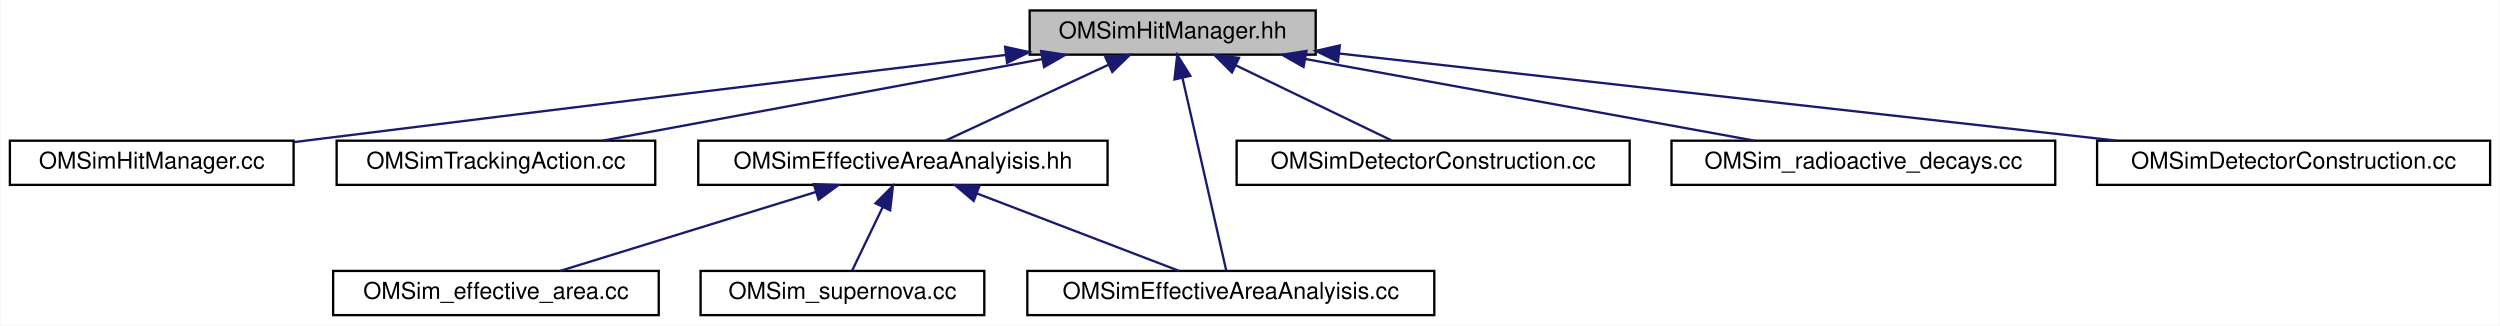
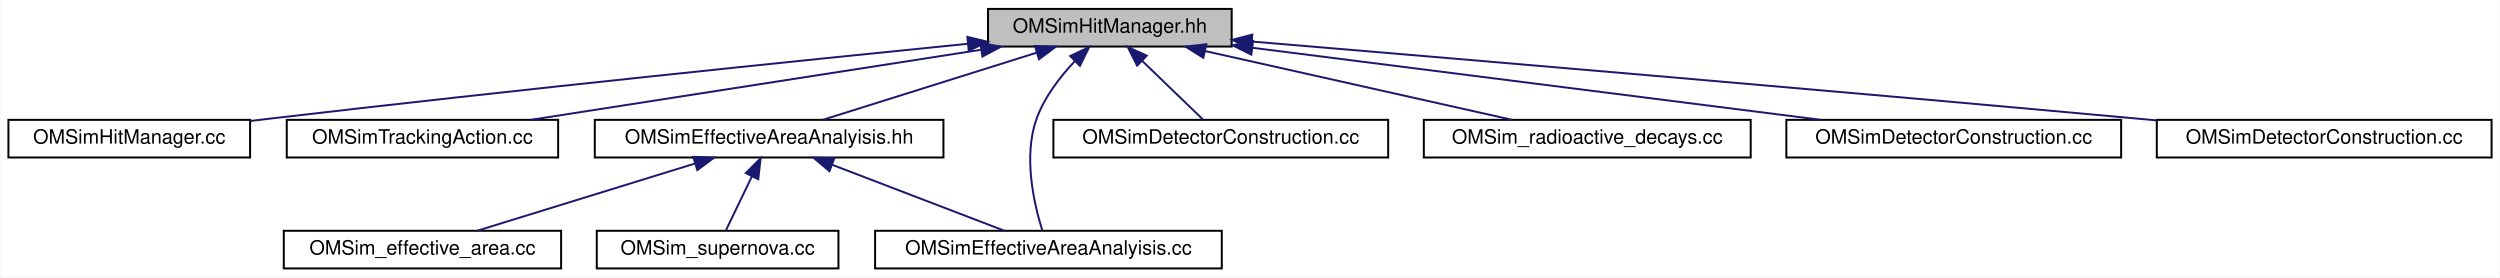
- <svg xmlns="http://www.w3.org/2000/svg" xmlns:xlink="http://www.w3.org/1999/xlink" width="1075pt" height="140pt" viewBox="0.00 0.00 1074.50 140.00">
+ <svg xmlns="http://www.w3.org/2000/svg" xmlns:xlink="http://www.w3.org/1999/xlink" width="1262pt" height="140pt" viewBox="0.00 0.00 1261.50 140.00">
  <g id="graph0" class="graph" transform="scale(1 1) rotate(0) translate(4 136)">
-     <polygon fill="white" stroke="transparent" points="-4,4 -4,-136 1070.5,-136 1070.5,4 -4,4" />
+     <polygon fill="white" stroke="transparent" points="-4,4 -4,-136 1257.5,-136 1257.5,4 -4,4" />
    <g id="node1" class="node">
      <g id="a_node1">
        <a xlink:title="Defines structures and classes related to optical module photon hit management.">
-           <polygon fill="#bfbfbf" stroke="black" points="438.5,-112.5 438.5,-131.5 561.5,-131.5 561.5,-112.5 438.5,-112.5" />
-           <text text-anchor="middle" x="500" y="-119.5" font-family="Helvetica,sans-Serif" font-size="10.00">OMSimHitManager.hh</text>
+           <polygon fill="#bfbfbf" stroke="black" points="494.5,-112.5 494.5,-131.5 617.5,-131.5 617.5,-112.5 494.5,-112.5" />
+           <text text-anchor="middle" x="556" y="-119.5" font-family="Helvetica,sans-Serif" font-size="10.00">OMSimHitManager.hh</text>
        </a>
      </g>
    </g>
    <g id="node2" class="node">
      <g id="a_node2">
        <a xlink:href="_o_m_sim_hit_manager_8cc.html" target="_top" xlink:title=" ">
          <polygon fill="white" stroke="black" points="0,-56.5 0,-75.5 122,-75.5 122,-56.5 0,-56.5" />
          <text text-anchor="middle" x="61" y="-63.5" font-family="Helvetica,sans-Serif" font-size="10.00">OMSimHitManager.cc</text>
        </a>
      </g>
    </g>
    <g id="edge1" class="edge">
-       <path fill="none" stroke="midnightblue" d="M428.1,-112.37C353.72,-103.41 234.21,-88.93 131,-76 128.08,-75.63 125.1,-75.26 122.08,-74.88" />
-       <polygon fill="midnightblue" stroke="midnightblue" points="427.94,-115.88 438.29,-113.6 428.78,-108.93 427.94,-115.88" />
+       <path fill="none" stroke="midnightblue" d="M484.36,-113.91C399.84,-105.43 255.1,-90.55 131,-76 128.08,-75.66 125.09,-75.3 122.07,-74.93" />
+       <polygon fill="midnightblue" stroke="midnightblue" points="484.07,-117.4 494.37,-114.91 484.77,-110.43 484.07,-117.4" />
    </g>
    <g id="node3" class="node">
      <g id="a_node3">
        <a xlink:href="_o_m_sim_tracking_action_8cc.html" target="_top" xlink:title=" ">
          <polygon fill="white" stroke="black" points="140.5,-56.5 140.5,-75.5 277.5,-75.5 277.5,-56.5 140.5,-56.5" />
          <text text-anchor="middle" x="209" y="-63.5" font-family="Helvetica,sans-Serif" font-size="10.00">OMSimTrackingAction.cc</text>
        </a>
      </g>
    </g>
    <g id="edge2" class="edge">
-       <path fill="none" stroke="midnightblue" d="M443.96,-110.6C388.96,-100.4 306.1,-85.02 254.89,-75.52" />
-       <polygon fill="midnightblue" stroke="midnightblue" points="443.42,-114.06 453.89,-112.44 444.7,-107.18 443.42,-114.06" />
+       <path fill="none" stroke="midnightblue" d="M490.8,-110.85C425.24,-100.65 325.29,-85.1 263.73,-75.52" />
+       <polygon fill="midnightblue" stroke="midnightblue" points="490.6,-114.36 501.02,-112.44 491.67,-107.45 490.6,-114.36" />
    </g>
    <g id="node4" class="node">
      <g id="a_node4">
        <a xlink:href="_o_m_sim_effective_area_analyisis_8hh.html" target="_top" xlink:title=" ">
          <polygon fill="white" stroke="black" points="296,-56.5 296,-75.5 472,-75.5 472,-56.5 296,-56.5" />
          <text text-anchor="middle" x="384" y="-63.5" font-family="Helvetica,sans-Serif" font-size="10.00">OMSimEffectiveAreaAnalyisis.hh</text>
        </a>
      </g>
    </g>
    <g id="edge3" class="edge">
-       <path fill="none" stroke="midnightblue" d="M472.28,-108.1C450.61,-98.01 421.1,-84.27 402.29,-75.52" />
-       <polygon fill="midnightblue" stroke="midnightblue" points="471.08,-111.4 481.62,-112.44 474.03,-105.05 471.08,-111.4" />
+       <path fill="none" stroke="midnightblue" d="M519.17,-109.44C486.74,-99.26 440.26,-84.66 411.13,-75.52" />
+       <polygon fill="midnightblue" stroke="midnightblue" points="518.16,-112.79 528.75,-112.44 520.25,-106.11 518.16,-112.79" />
    </g>
    <g id="node6" class="node">
      <g id="a_node6">
        <a xlink:href="_o_m_sim_effective_area_analyisis_8cc.html" target="_top" xlink:title=" ">
          <polygon fill="white" stroke="black" points="437.5,-0.5 437.5,-19.5 612.5,-19.5 612.5,-0.5 437.5,-0.5" />
          <text text-anchor="middle" x="525" y="-7.5" font-family="Helvetica,sans-Serif" font-size="10.00">OMSimEffectiveAreaAnalyisis.cc</text>
        </a>
      </g>
    </g>
    <g id="edge8" class="edge">
-       <path fill="none" stroke="midnightblue" d="M504.24,-102.35C509.72,-78.25 519.02,-37.31 523.05,-19.59" />
-       <polygon fill="midnightblue" stroke="midnightblue" points="500.77,-101.84 501.96,-112.37 507.59,-103.39 500.77,-101.84" />
+       <path fill="none" stroke="midnightblue" d="M538.36,-105.15C530.86,-97.23 522.94,-87 519,-76 512.12,-56.8 517.88,-32.46 521.91,-19.71" />
+       <polygon fill="midnightblue" stroke="midnightblue" points="535.98,-107.72 545.56,-112.24 540.89,-102.73 535.98,-107.72" />
    </g>
    <g id="node8" class="node">
      <g id="a_node8">
        <a xlink:href="effective__area_2src_2_o_m_sim_detector_construction_8cc.html" target="_top" xlink:title=" ">
          <polygon fill="white" stroke="black" points="527.5,-56.5 527.5,-75.5 696.5,-75.5 696.5,-56.5 527.5,-56.5" />
          <text text-anchor="middle" x="612" y="-63.5" font-family="Helvetica,sans-Serif" font-size="10.00">OMSimDetectorConstruction.cc</text>
        </a>
      </g>
    </g>
    <g id="edge7" class="edge">
-       <path fill="none" stroke="midnightblue" d="M527.25,-107.86C548.02,-97.85 576.02,-84.35 594.05,-75.65" />
-       <polygon fill="midnightblue" stroke="midnightblue" points="525.48,-104.83 517.99,-112.32 528.52,-111.13 525.48,-104.83" />
+       <path fill="none" stroke="midnightblue" d="M572.33,-105.25C582.26,-95.67 594.59,-83.79 602.84,-75.83" />
+       <polygon fill="midnightblue" stroke="midnightblue" points="569.77,-102.86 565,-112.32 574.63,-107.9 569.77,-102.86" />
    </g>
    <g id="node9" class="node">
      <g id="a_node9">
        <a xlink:href="_o_m_sim__radioactive__decays_8cc.html" target="_top" xlink:title=" ">
          <polygon fill="white" stroke="black" points="714.5,-56.5 714.5,-75.5 879.5,-75.5 879.5,-56.5 714.5,-56.5" />
          <text text-anchor="middle" x="797" y="-63.5" font-family="Helvetica,sans-Serif" font-size="10.00">OMSim_radioactive_decays.cc</text>
        </a>
      </g>
    </g>
    <g id="edge9" class="edge">
-       <path fill="none" stroke="midnightblue" d="M557.2,-110.6C613.33,-100.4 697.9,-85.02 750.16,-75.52" />
-       <polygon fill="midnightblue" stroke="midnightblue" points="556.27,-107.21 547.06,-112.44 557.53,-114.1 556.27,-107.21" />
+       <path fill="none" stroke="midnightblue" d="M604.12,-110.22C649.66,-100.01 717.11,-84.9 758.99,-75.52" />
+       <polygon fill="midnightblue" stroke="midnightblue" points="603.18,-106.84 594.19,-112.44 604.71,-113.67 603.18,-106.84" />
    </g>
    <g id="node10" class="node">
      <g id="a_node10">
        <a xlink:href="radioactive__decays_2src_2_o_m_sim_detector_construction_8cc.html" target="_top" xlink:title=" ">
          <polygon fill="white" stroke="black" points="897.5,-56.5 897.5,-75.5 1066.5,-75.5 1066.5,-56.5 897.5,-56.5" />
          <text text-anchor="middle" x="982" y="-63.5" font-family="Helvetica,sans-Serif" font-size="10.00">OMSimDetectorConstruction.cc</text>
        </a>
      </g>
    </g>
    <g id="edge10" class="edge">
-       <path fill="none" stroke="midnightblue" d="M571.61,-112.98C661.22,-102.94 814.03,-85.82 905.76,-75.54" />
-       <polygon fill="midnightblue" stroke="midnightblue" points="571.08,-109.51 561.54,-114.11 571.86,-116.47 571.08,-109.51" />
+       <path fill="none" stroke="midnightblue" d="M627.95,-111.88C708.06,-101.72 836.53,-85.44 914.71,-75.53" />
+       <polygon fill="midnightblue" stroke="midnightblue" points="627.42,-108.42 617.94,-113.15 628.3,-115.36 627.42,-108.42" />
+     </g>
+     <g id="node11" class="node">
+       <g id="a_node11">
+         <a xlink:href="supernova_2src_2_o_m_sim_detector_construction_8cc.html" target="_top" xlink:title=" ">
+           <polygon fill="white" stroke="black" points="1084.5,-56.5 1084.5,-75.5 1253.5,-75.5 1253.5,-56.5 1084.5,-56.5" />
+           <text text-anchor="middle" x="1169" y="-63.5" font-family="Helvetica,sans-Serif" font-size="10.00">OMSimDetectorConstruction.cc</text>
+         </a>
+       </g>
+     </g>
+     <g id="edge11" class="edge">
+       <path fill="none" stroke="midnightblue" d="M627.67,-115.03C727.98,-106.62 915.91,-90.67 1076,-76 1078.75,-75.75 1081.54,-75.49 1084.36,-75.23" />
+       <polygon fill="midnightblue" stroke="midnightblue" points="627.33,-111.55 617.65,-115.87 627.91,-118.52 627.33,-111.55" />
    </g>
    <g id="node5" class="node">
      <g id="a_node5">
        <a xlink:href="_o_m_sim__effective__area_8cc.html" target="_top" xlink:title="Main for the calculation of effective areas.">
          <polygon fill="white" stroke="black" points="139,-0.5 139,-19.5 279,-19.5 279,-0.5 139,-0.5" />
          <text text-anchor="middle" x="209" y="-7.5" font-family="Helvetica,sans-Serif" font-size="10.00">OMSim_effective_area.cc</text>
        </a>
      </g>
    </g>
    <g id="edge4" class="edge">
      <path fill="none" stroke="midnightblue" d="M346.53,-53.44C313.53,-43.26 266.24,-28.66 236.6,-19.52" />
      <polygon fill="midnightblue" stroke="midnightblue" points="345.68,-56.84 356.27,-56.44 347.75,-50.15 345.68,-56.84" />
    </g>
    <g id="edge5" class="edge">
      <path fill="none" stroke="midnightblue" d="M415.93,-52.77C442.41,-42.63 479.39,-28.47 502.76,-19.52" />
      <polygon fill="midnightblue" stroke="midnightblue" points="414.43,-49.6 406.34,-56.44 416.93,-56.14 414.43,-49.6" />
    </g>
    <g id="node7" class="node">
      <g id="a_node7">
        <a xlink:href="_o_m_sim__supernova_8cc.html" target="_top" xlink:title=" ">
          <polygon fill="white" stroke="black" points="297,-0.5 297,-19.5 419,-19.5 419,-0.5 297,-0.5" />
          <text text-anchor="middle" x="358" y="-7.5" font-family="Helvetica,sans-Serif" font-size="10.00">OMSim_supernova.cc</text>
        </a>
      </g>
    </g>
    <g id="edge6" class="edge">
      <path fill="none" stroke="midnightblue" d="M375.33,-46.98C370.91,-37.82 365.75,-27.09 362.21,-19.75" />
      <polygon fill="midnightblue" stroke="midnightblue" points="372.21,-48.59 379.71,-56.08 378.52,-45.55 372.21,-48.59" />
    </g>
  </g>
</svg>
